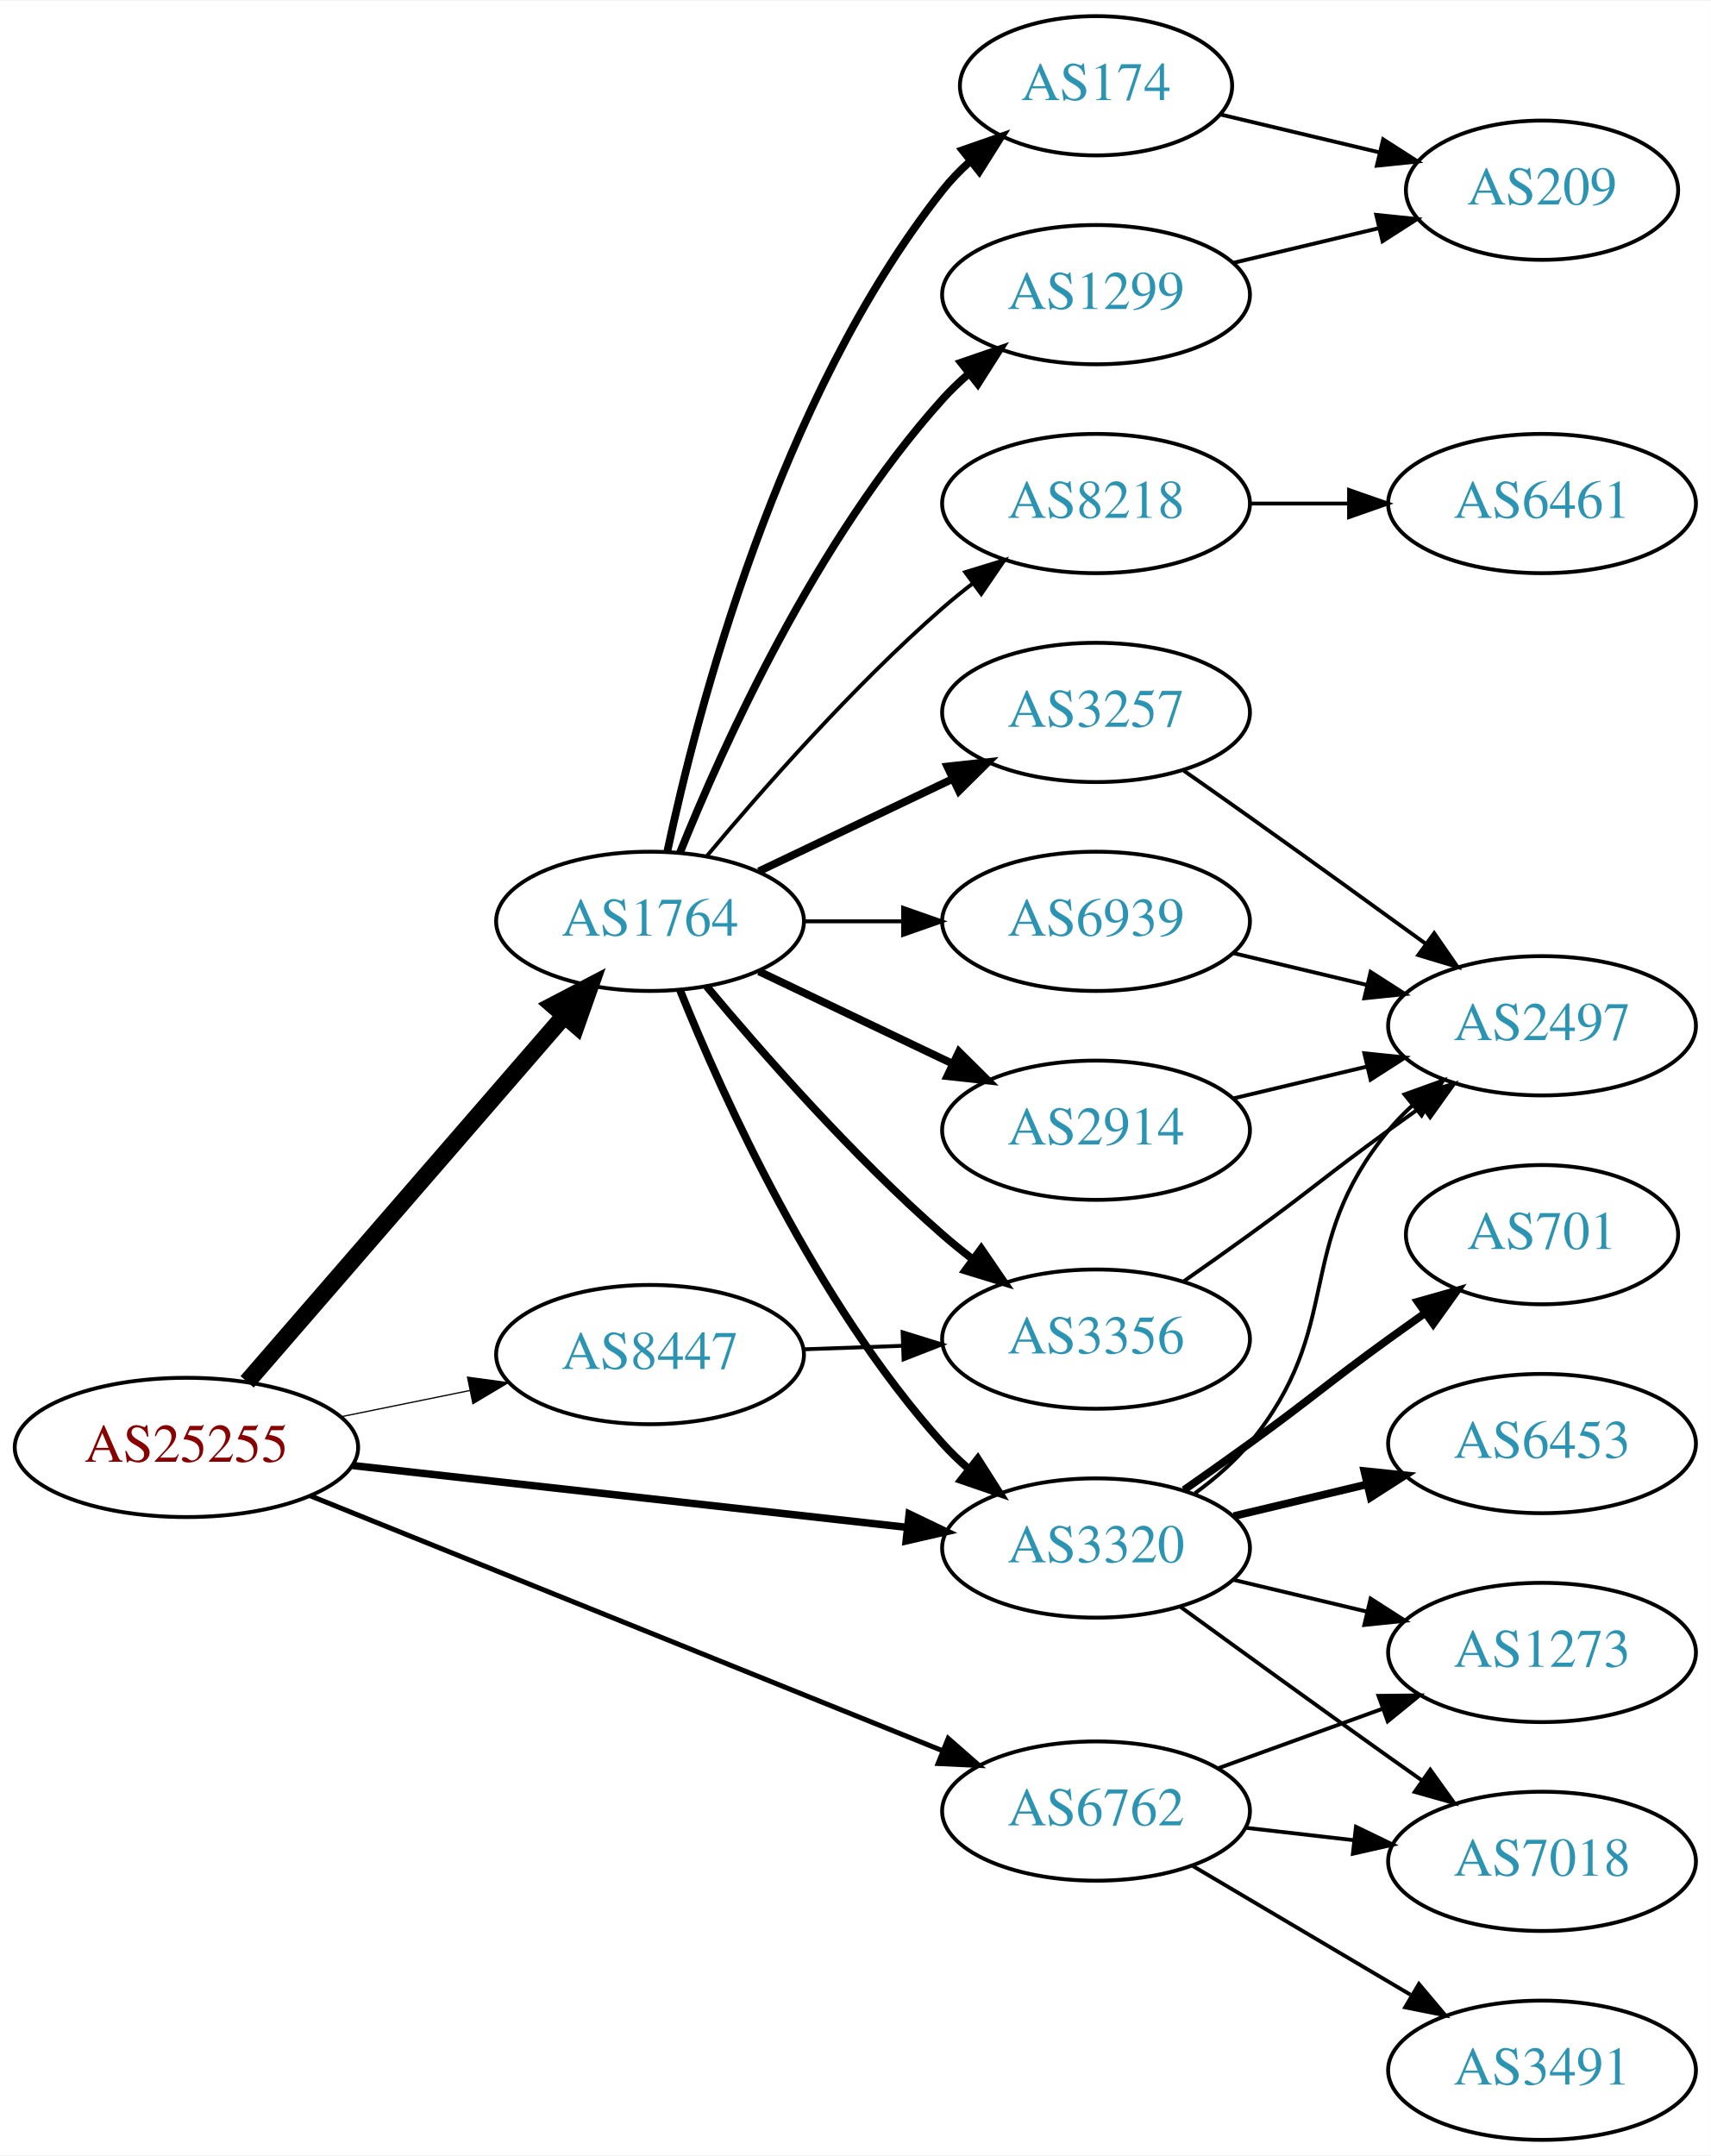
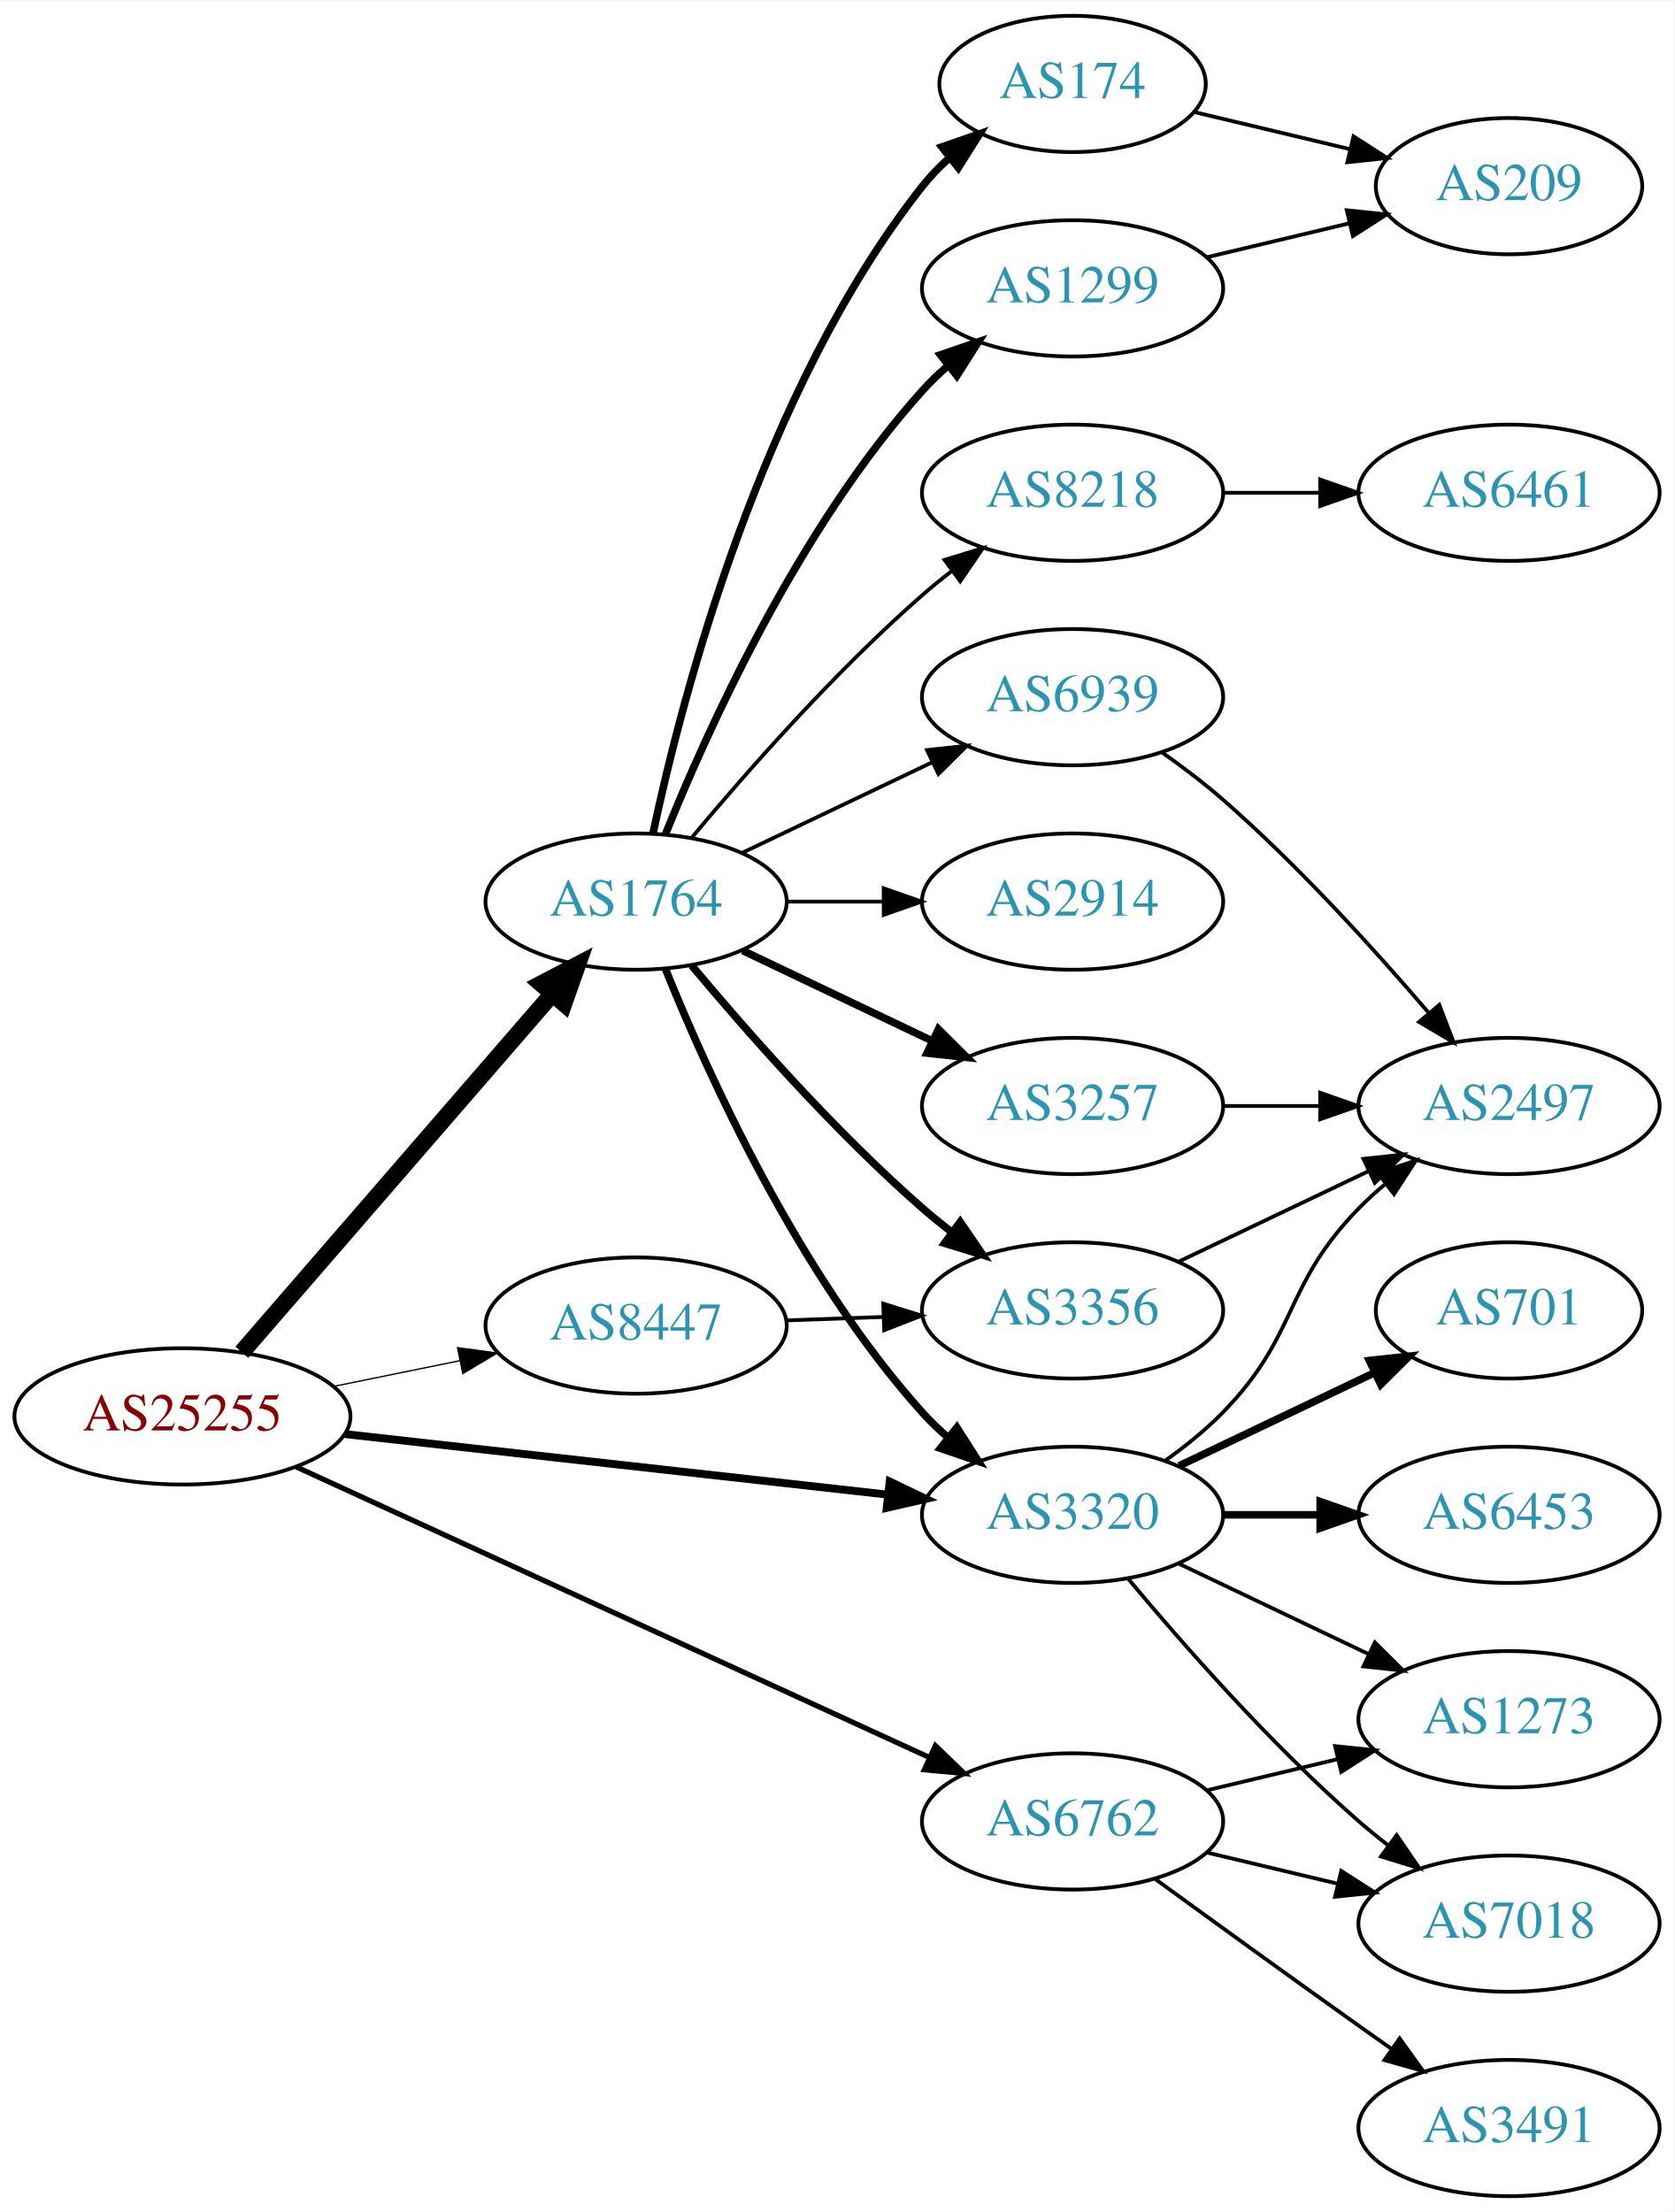
- <svg xmlns="http://www.w3.org/2000/svg" xmlns:xlink="http://www.w3.org/1999/xlink" width="442pt" height="557pt" viewBox="0.00 0.00 442.27 557.00">
-   <g id="graph0" class="graph" transform="scale(1 1) rotate(0) translate(4 553)">
-     <polygon fill="white" stroke="none" points="-4,4 -4,-553 438.271,-553 438.271,4 -4,4" />
+ <svg xmlns="http://www.w3.org/2000/svg" xmlns:xlink="http://www.w3.org/1999/xlink" width="442pt" height="584pt" viewBox="0.00 0.00 442.27 584.00">
+   <g id="graph0" class="graph" transform="scale(1 1) rotate(0) translate(4 580)">
+     <polygon fill="white" stroke="none" points="-4,4 -4,-580 438.271,-580 438.271,4 -4,4" />
    <g id="node1" class="node">
      <g id="a_node1">
        <a xlink:href="/asn/25255" xlink:title="AS25255 ~ ==&gt; TELE2 AUSTRIA &lt;== [AT]">
-           <ellipse fill="#ffffff" stroke="black" cx="44.196" cy="-179" rx="44.393" ry="18" />
-           <text text-anchor="middle" x="44.196" y="-175.3" font-family="Times,serif" font-size="14.00" fill="#880000">AS25255</text>
+           <ellipse fill="#ffffff" stroke="black" cx="44.196" cy="-206" rx="44.393" ry="18" />
+           <text text-anchor="middle" x="44.196" y="-202.3" font-family="Times,serif" font-size="14.00" fill="#880000">AS25255</text>
        </a>
      </g>
    </g>
    <g id="node2" class="node">
      <g id="a_node2">
        <a xlink:href="/asn/1764" xlink:title="AS1764 ~ NEXTLAYER-AS [AT]">
-           <ellipse fill="#ffffff" stroke="black" cx="164.039" cy="-315" rx="39.794" ry="18" />
-           <text text-anchor="middle" x="164.039" y="-311.3" font-family="Times,serif" font-size="14.00" fill="#2c94b3">AS1764</text>
+           <ellipse fill="#ffffff" stroke="black" cx="164.039" cy="-342" rx="39.794" ry="18" />
+           <text text-anchor="middle" x="164.039" y="-338.3" font-family="Times,serif" font-size="14.00" fill="#2c94b3">AS1764</text>
        </a>
      </g>
    </g>
    <g id="edge1" class="edge">
-       <path fill="none" stroke="black" stroke-width="4.5" d="M59.883,-195.95C80.548,-219.799 118.321,-263.392 141.975,-290.691" />
-       <polygon fill="black" stroke="black" stroke-width="4.5" points="139.013,-293.285 148.537,-298.264 144.964,-288.128 139.013,-293.285" />
+       <path fill="none" stroke="black" stroke-width="4.5" d="M59.883,-222.95C80.548,-246.799 118.321,-290.392 141.975,-317.691" />
+       <polygon fill="black" stroke="black" stroke-width="4.5" points="139.013,-320.285 148.537,-325.264 144.964,-315.128 139.013,-320.285" />
    </g>
    <g id="node3" class="node">
      <g id="a_node3">
        <a xlink:href="/asn/3320" xlink:title="AS3320 ~ DTAG [DE]">
-           <ellipse fill="#ffffff" stroke="black" cx="279.332" cy="-153" rx="39.794" ry="18" />
-           <text text-anchor="middle" x="279.332" y="-149.3" font-family="Times,serif" font-size="14.00" fill="#2c94b3">AS3320</text>
+           <ellipse fill="#ffffff" stroke="black" cx="279.332" cy="-180" rx="39.794" ry="18" />
+           <text text-anchor="middle" x="279.332" y="-176.3" font-family="Times,serif" font-size="14.00" fill="#2c94b3">AS3320</text>
        </a>
      </g>
    </g>
    <g id="edge2" class="edge">
-       <path fill="none" stroke="black" stroke-width="1.929" d="M87.145,-174.322C127.475,-169.824 188.363,-163.034 230.544,-158.329" />
-       <polygon fill="black" stroke="black" stroke-width="1.929" points="231.024,-161.798 240.574,-157.211 230.248,-154.841 231.024,-161.798" />
+       <path fill="none" stroke="black" stroke-width="2.077" d="M87.145,-201.322C127.475,-196.824 188.363,-190.034 230.544,-185.329" />
+       <polygon fill="black" stroke="black" stroke-width="2.077" points="231.024,-188.798 240.574,-184.211 230.248,-181.841 231.024,-188.798" />
    </g>
    <g id="node4" class="node">
      <g id="a_node4">
        <a xlink:href="/asn/6762" xlink:title="AS6762 ~ TELECOM ITALIA SPARKLE S.p.A. [IT]">
-           <ellipse fill="#ffffff" stroke="black" cx="279.332" cy="-85" rx="39.794" ry="18" />
-           <text text-anchor="middle" x="279.332" y="-81.3" font-family="Times,serif" font-size="14.00" fill="#2c94b3">AS6762</text>
+           <ellipse fill="#ffffff" stroke="black" cx="279.332" cy="-99" rx="39.794" ry="18" />
+           <text text-anchor="middle" x="279.332" y="-95.3" font-family="Times,serif" font-size="14.00" fill="#2c94b3">AS6762</text>
        </a>
      </g>
    </g>
    <g id="edge3" class="edge">
-       <path fill="none" stroke="black" stroke-width="1.286" d="M76.155,-166.518C118.362,-149.5 193.943,-119.025 239.778,-100.545" />
-       <polygon fill="black" stroke="black" stroke-width="1.286" points="241.118,-103.778 249.084,-96.793 238.501,-97.286 241.118,-103.778" />
+       <path fill="none" stroke="black" stroke-width="1.385" d="M74.251,-192.665C116.529,-173.261 195.001,-137.245 241.349,-115.973" />
+       <polygon fill="black" stroke="black" stroke-width="1.385" points="243.099,-119.022 250.727,-111.669 240.179,-112.66 243.099,-119.022" />
    </g>
    <g id="node5" class="node">
      <g id="a_node5">
        <a xlink:href="/asn/8447" xlink:title="AS8447 ~ A1 Telekom Austria AG [AT]">
-           <ellipse fill="#ffffff" stroke="black" cx="164.039" cy="-203" rx="39.794" ry="18" />
-           <text text-anchor="middle" x="164.039" y="-199.3" font-family="Times,serif" font-size="14.00" fill="#2c94b3">AS8447</text>
+           <ellipse fill="#ffffff" stroke="black" cx="164.039" cy="-230" rx="39.794" ry="18" />
+           <text text-anchor="middle" x="164.039" y="-226.3" font-family="Times,serif" font-size="14.00" fill="#2c94b3">AS8447</text>
        </a>
      </g>
    </g>
    <g id="edge4" class="edge">
-       <path fill="none" stroke="black" stroke-width="0.321" d="M84.109,-186.925C94.785,-189.099 106.456,-191.476 117.47,-193.719" />
-       <polygon fill="black" stroke="black" stroke-width="0.321" points="116.855,-197.166 127.352,-195.732 118.252,-190.307 116.855,-197.166" />
-     </g>
-     <g id="edge9" class="edge">
-       <path fill="none" stroke="black" stroke-width="2" d="M171.786,-297.213C182.837,-269.757 206.891,-216.422 239.685,-180 241.688,-177.776 243.906,-175.637 246.239,-173.603" />
-       <polygon fill="black" stroke="black" stroke-width="2" points="248.769,-176.065 254.458,-167.127 244.437,-170.567 248.769,-176.065" />
+       <path fill="none" stroke="black" stroke-width="0.346" d="M84.109,-213.925C94.785,-216.099 106.456,-218.476 117.47,-220.719" />
+       <polygon fill="black" stroke="black" stroke-width="0.346" points="116.855,-224.166 127.352,-222.732 118.252,-217.307 116.855,-224.166" />
+     </g>
+     <g id="edge5" class="edge">
+       <path fill="none" stroke="black" stroke-width="2" d="M171.786,-324.213C182.837,-296.757 206.891,-243.422 239.685,-207 241.688,-204.776 243.906,-202.637 246.239,-200.603" />
+       <polygon fill="black" stroke="black" stroke-width="2" points="248.769,-203.065 254.458,-194.127 244.437,-197.567 248.769,-203.065" />
    </g>
    <g id="node6" class="node">
      <g id="a_node6">
-         <a xlink:href="/asn/2914" xlink:title="AS2914 ~ NTT America, Inc. [US]">
-           <ellipse fill="#ffffff" stroke="black" cx="279.332" cy="-261" rx="39.794" ry="18" />
-           <text text-anchor="middle" x="279.332" y="-257.3" font-family="Times,serif" font-size="14.00" fill="#2c94b3">AS2914</text>
-         </a>
-       </g>
-     </g>
-     <g id="edge5" class="edge">
-       <path fill="none" stroke="black" stroke-width="2" d="M192.175,-302.066C207.169,-294.919 225.99,-285.948 242.213,-278.215" />
-       <polygon fill="black" stroke="black" stroke-width="2" points="243.895,-281.291 251.417,-273.829 240.884,-274.972 243.895,-281.291" />
+         <a xlink:href="/asn/3356" xlink:title="AS3356 ~ Level 3 Parent, LLC [US]">
+           <ellipse fill="#ffffff" stroke="black" cx="279.332" cy="-234" rx="39.794" ry="18" />
+           <text text-anchor="middle" x="279.332" y="-230.3" font-family="Times,serif" font-size="14.00" fill="#2c94b3">AS3356</text>
+         </a>
+       </g>
+     </g>
+     <g id="edge6" class="edge">
+       <path fill="none" stroke="black" stroke-width="2" d="M178.669,-325.183C192.951,-308.071 216.498,-281.255 239.685,-261 242.151,-258.846 244.789,-256.706 247.487,-254.628" />
+       <polygon fill="black" stroke="black" stroke-width="2" points="249.66,-257.375 255.641,-248.63 245.512,-251.736 249.66,-257.375" />
    </g>
    <g id="node7" class="node">
      <g id="a_node7">
-         <a xlink:href="/asn/174" xlink:title="AS174 ~ Cogent Communications [US]">
-           <ellipse fill="#ffffff" stroke="black" cx="279.332" cy="-531" rx="35.194" ry="18" />
-           <text text-anchor="middle" x="279.332" y="-527.3" font-family="Times,serif" font-size="14.00" fill="#2c94b3">AS174</text>
-         </a>
-       </g>
-     </g>
-     <g id="edge6" class="edge">
-       <path fill="none" stroke="black" stroke-width="2" d="M168.529,-333.16C176.16,-369.03 197.152,-450.155 239.685,-504 241.765,-506.633 244.17,-509.116 246.743,-511.428" />
-       <polygon fill="black" stroke="black" stroke-width="2" points="244.799,-514.354 254.806,-517.835 249.154,-508.873 244.799,-514.354" />
+         <a xlink:href="/asn/8218" xlink:title="AS8218 ~ legacy Neotelecoms [FR]">
+           <ellipse fill="#ffffff" stroke="black" cx="279.332" cy="-450" rx="39.794" ry="18" />
+           <text text-anchor="middle" x="279.332" y="-446.3" font-family="Times,serif" font-size="14.00" fill="#2c94b3">AS8218</text>
+         </a>
+       </g>
+     </g>
+     <g id="edge7" class="edge">
+       <path fill="none" stroke="black" d="M178.669,-358.817C192.951,-375.929 216.498,-402.745 239.685,-423 242.151,-425.154 244.789,-427.294 247.487,-429.372" />
+       <polygon fill="black" stroke="black" points="245.512,-432.264 255.641,-435.37 249.66,-426.625 245.512,-432.264" />
    </g>
    <g id="node8" class="node">
      <g id="a_node8">
-         <a xlink:href="/asn/1299" xlink:title="AS1299 ~ Telia Carrier [EU]">
-           <ellipse fill="#ffffff" stroke="black" cx="279.332" cy="-477" rx="39.794" ry="18" />
-           <text text-anchor="middle" x="279.332" y="-473.3" font-family="Times,serif" font-size="14.00" fill="#2c94b3">AS1299</text>
-         </a>
-       </g>
-     </g>
-     <g id="edge7" class="edge">
-       <path fill="none" stroke="black" stroke-width="2" d="M171.786,-332.787C182.837,-360.243 206.891,-413.578 239.685,-450 241.688,-452.224 243.906,-454.363 246.239,-456.397" />
-       <polygon fill="black" stroke="black" stroke-width="2" points="244.437,-459.433 254.458,-462.873 248.769,-453.935 244.437,-459.433" />
+         <a xlink:href="/asn/3257" xlink:title="AS3257 ~ GTT [DE]">
+           <ellipse fill="#ffffff" stroke="black" cx="279.332" cy="-288" rx="39.794" ry="18" />
+           <text text-anchor="middle" x="279.332" y="-284.3" font-family="Times,serif" font-size="14.00" fill="#2c94b3">AS3257</text>
+         </a>
+       </g>
+     </g>
+     <g id="edge8" class="edge">
+       <path fill="none" stroke="black" stroke-width="2" d="M192.175,-329.066C207.169,-321.919 225.99,-312.948 242.213,-305.215" />
+       <polygon fill="black" stroke="black" stroke-width="2" points="243.895,-308.291 251.417,-300.829 240.884,-301.972 243.895,-308.291" />
    </g>
    <g id="node9" class="node">
      <g id="a_node9">
-         <a xlink:href="/asn/8218" xlink:title="AS8218 ~ legacy Neotelecoms [FR]">
-           <ellipse fill="#ffffff" stroke="black" cx="279.332" cy="-423" rx="39.794" ry="18" />
-           <text text-anchor="middle" x="279.332" y="-419.3" font-family="Times,serif" font-size="14.00" fill="#2c94b3">AS8218</text>
-         </a>
-       </g>
-     </g>
-     <g id="edge8" class="edge">
-       <path fill="none" stroke="black" d="M178.669,-331.817C192.951,-348.929 216.498,-375.745 239.685,-396 242.151,-398.154 244.789,-400.294 247.487,-402.372" />
-       <polygon fill="black" stroke="black" points="245.512,-405.264 255.641,-408.37 249.66,-399.625 245.512,-405.264" />
+         <a xlink:href="/asn/174" xlink:title="AS174 ~ Cogent Communications [US]">
+           <ellipse fill="#ffffff" stroke="black" cx="279.332" cy="-558" rx="35.194" ry="18" />
+           <text text-anchor="middle" x="279.332" y="-554.3" font-family="Times,serif" font-size="14.00" fill="#2c94b3">AS174</text>
+         </a>
+       </g>
+     </g>
+     <g id="edge9" class="edge">
+       <path fill="none" stroke="black" stroke-width="2" d="M168.529,-360.16C176.16,-396.03 197.152,-477.155 239.685,-531 241.765,-533.633 244.17,-536.116 246.743,-538.428" />
+       <polygon fill="black" stroke="black" stroke-width="2" points="244.799,-541.354 254.806,-544.835 249.154,-535.873 244.799,-541.354" />
    </g>
    <g id="node10" class="node">
      <g id="a_node10">
-         <a xlink:href="/asn/3257" xlink:title="AS3257 ~ GTT [DE]">
-           <ellipse fill="#ffffff" stroke="black" cx="279.332" cy="-369" rx="39.794" ry="18" />
-           <text text-anchor="middle" x="279.332" y="-365.3" font-family="Times,serif" font-size="14.00" fill="#2c94b3">AS3257</text>
+         <a xlink:href="/asn/2914" xlink:title="AS2914 ~ NTT America, Inc. [US]">
+           <ellipse fill="#ffffff" stroke="black" cx="279.332" cy="-342" rx="39.794" ry="18" />
+           <text text-anchor="middle" x="279.332" y="-338.3" font-family="Times,serif" font-size="14.00" fill="#2c94b3">AS2914</text>
        </a>
      </g>
    </g>
    <g id="edge10" class="edge">
-       <path fill="none" stroke="black" stroke-width="2" d="M192.175,-327.934C207.169,-335.081 225.99,-344.052 242.213,-351.785" />
-       <polygon fill="black" stroke="black" stroke-width="2" points="240.884,-355.028 251.417,-356.171 243.895,-348.709 240.884,-355.028" />
+       <path fill="none" stroke="black" d="M203.711,-342C211.914,-342 220.678,-342 229.21,-342" />
+       <polygon fill="black" stroke="black" points="229.449,-345.5 239.449,-342 229.449,-338.5 229.449,-345.5" />
    </g>
    <g id="node11" class="node">
      <g id="a_node11">
-         <a xlink:href="/asn/6939" xlink:title="AS6939 ~ Hurricane Electric LLC [US]">
-           <ellipse fill="#ffffff" stroke="black" cx="279.332" cy="-315" rx="39.794" ry="18" />
-           <text text-anchor="middle" x="279.332" y="-311.3" font-family="Times,serif" font-size="14.00" fill="#2c94b3">AS6939</text>
+         <a xlink:href="/asn/1299" xlink:title="AS1299 ~ Telia Carrier [EU]">
+           <ellipse fill="#ffffff" stroke="black" cx="279.332" cy="-504" rx="39.794" ry="18" />
+           <text text-anchor="middle" x="279.332" y="-500.3" font-family="Times,serif" font-size="14.00" fill="#2c94b3">AS1299</text>
        </a>
      </g>
    </g>
    <g id="edge11" class="edge">
-       <path fill="none" stroke="black" d="M203.711,-315C211.914,-315 220.678,-315 229.21,-315" />
-       <polygon fill="black" stroke="black" points="229.449,-318.5 239.449,-315 229.449,-311.5 229.449,-318.5" />
+       <path fill="none" stroke="black" stroke-width="2" d="M171.786,-359.787C182.837,-387.243 206.891,-440.578 239.685,-477 241.688,-479.224 243.906,-481.363 246.239,-483.397" />
+       <polygon fill="black" stroke="black" stroke-width="2" points="244.437,-486.433 254.458,-489.873 248.769,-480.935 244.437,-486.433" />
    </g>
    <g id="node12" class="node">
      <g id="a_node12">
-         <a xlink:href="/asn/3356" xlink:title="AS3356 ~ Level 3 Parent, LLC [US]">
-           <ellipse fill="#ffffff" stroke="black" cx="279.332" cy="-207" rx="39.794" ry="18" />
-           <text text-anchor="middle" x="279.332" y="-203.3" font-family="Times,serif" font-size="14.00" fill="#2c94b3">AS3356</text>
+         <a xlink:href="/asn/6939" xlink:title="AS6939 ~ Hurricane Electric LLC [US]">
+           <ellipse fill="#ffffff" stroke="black" cx="279.332" cy="-396" rx="39.794" ry="18" />
+           <text text-anchor="middle" x="279.332" y="-392.3" font-family="Times,serif" font-size="14.00" fill="#2c94b3">AS6939</text>
        </a>
      </g>
    </g>
    <g id="edge12" class="edge">
-       <path fill="none" stroke="black" stroke-width="2" d="M178.669,-298.183C192.951,-281.071 216.498,-254.255 239.685,-234 242.151,-231.846 244.789,-229.706 247.487,-227.628" />
-       <polygon fill="black" stroke="black" stroke-width="2" points="249.66,-230.375 255.641,-221.63 245.512,-224.736 249.66,-230.375" />
-     </g>
-     <g id="node15" class="node">
-       <g id="a_node15">
+       <path fill="none" stroke="black" d="M192.175,-354.934C207.169,-362.081 225.99,-371.052 242.213,-378.785" />
+       <polygon fill="black" stroke="black" points="240.884,-382.028 251.417,-383.171 243.895,-375.709 240.884,-382.028" />
+     </g>
+     <g id="node13" class="node">
+       <g id="a_node13">
        <a xlink:href="/asn/701" xlink:title="AS701 ~ UUNET [US]">
          <ellipse fill="#ffffff" stroke="black" cx="394.625" cy="-234" rx="35.194" ry="18" />
          <text text-anchor="middle" x="394.625" y="-230.3" font-family="Times,serif" font-size="14.00" fill="#2c94b3">AS701</text>
        </a>
      </g>
    </g>
-     <g id="edge15" class="edge">
-       <path fill="none" stroke="black" stroke-width="2" d="M302.089,-168.009C307.623,-171.879 313.542,-176.064 318.978,-180 335.178,-191.729 338.778,-195.271 354.978,-207 358.007,-209.193 361.186,-211.463 364.364,-213.713" />
-       <polygon fill="black" stroke="black" stroke-width="2" points="362.481,-216.667 372.675,-219.555 366.506,-210.941 362.481,-216.667" />
-     </g>
-     <g id="node16" class="node">
-       <g id="a_node16">
+     <g id="edge13" class="edge">
+       <path fill="none" stroke="black" stroke-width="2" d="M307.468,-192.934C322.9,-200.29 342.385,-209.577 358.92,-217.459" />
+       <polygon fill="black" stroke="black" stroke-width="2" points="357.729,-220.768 368.262,-221.911 360.741,-214.449 357.729,-220.768" />
+     </g>
+     <g id="node14" class="node">
+       <g id="a_node14">
        <a xlink:href="/asn/6453" xlink:title="AS6453 ~ TATA COMMUNICATIONS (AMERICA) INC [US]">
          <ellipse fill="#ffffff" stroke="black" cx="394.625" cy="-180" rx="39.794" ry="18" />
          <text text-anchor="middle" x="394.625" y="-176.3" font-family="Times,serif" font-size="14.00" fill="#2c94b3">AS6453</text>
        </a>
      </g>
    </g>
-     <g id="edge16" class="edge">
-       <path fill="none" stroke="black" stroke-width="2" d="M314.939,-161.248C325.81,-163.838 337.964,-166.735 349.407,-169.462" />
-       <polygon fill="black" stroke="black" stroke-width="2" points="348.69,-172.889 359.229,-171.803 350.313,-166.08 348.69,-172.889" />
-     </g>
-     <g id="node17" class="node">
-       <g id="a_node17">
+     <g id="edge14" class="edge">
+       <path fill="none" stroke="black" stroke-width="2" d="M319.004,-180C327.207,-180 335.971,-180 344.503,-180" />
+       <polygon fill="black" stroke="black" stroke-width="2" points="344.742,-183.5 354.742,-180 344.742,-176.5 344.742,-183.5" />
+     </g>
+     <g id="node15" class="node">
+       <g id="a_node15">
        <a xlink:href="/asn/2497" xlink:title="AS2497 ~ Internet Initiative Japan Inc. [JP]">
          <ellipse fill="#ffffff" stroke="black" cx="394.625" cy="-288" rx="39.794" ry="18" />
          <text text-anchor="middle" x="394.625" y="-284.3" font-family="Times,serif" font-size="14.00" fill="#2c94b3">AS2497</text>
        </a>
      </g>
    </g>
-     <g id="edge17" class="edge">
-       <path fill="none" stroke="black" d="M304.912,-167.156C310.007,-170.872 315.02,-175.201 318.978,-180 344.043,-210.394 329.913,-230.606 354.978,-261 356.833,-263.25 358.92,-265.396 361.139,-267.424" />
-       <polygon fill="black" stroke="black" points="359.075,-270.256 369.044,-273.844 363.488,-264.823 359.075,-270.256" />
-     </g>
-     <g id="node18" class="node">
-       <g id="a_node18">
+     <g id="edge15" class="edge">
+       <path fill="none" stroke="black" d="M303.926,-194.389C309.182,-198.148 314.513,-202.437 318.978,-207 339.151,-227.617 334.806,-240.383 354.978,-261 357.071,-263.139 359.354,-265.218 361.731,-267.21" />
+       <polygon fill="black" stroke="black" points="359.974,-270.275 370.031,-273.611 364.249,-264.732 359.974,-270.275" />
+     </g>
+     <g id="node16" class="node">
+       <g id="a_node16">
+         <a xlink:href="/asn/7018" xlink:title="AS7018 ~ AT&amp;T Services, Inc. [US]">
+           <ellipse fill="#ffffff" stroke="black" cx="394.625" cy="-72" rx="39.794" ry="18" />
+           <text text-anchor="middle" x="394.625" y="-68.3" font-family="Times,serif" font-size="14.00" fill="#2c94b3">AS7018</text>
+         </a>
+       </g>
+     </g>
+     <g id="edge16" class="edge">
+       <path fill="none" stroke="black" d="M293.962,-163.183C308.244,-146.071 331.791,-119.255 354.978,-99 357.444,-96.846 360.082,-94.706 362.78,-92.628" />
+       <polygon fill="black" stroke="black" points="364.953,-95.375 370.934,-86.63 360.805,-89.736 364.953,-95.375" />
+     </g>
+     <g id="node17" class="node">
+       <g id="a_node17">
        <a xlink:href="/asn/1273" xlink:title="AS1273 ~ Vodafone Group PLC [EU]">
          <ellipse fill="#ffffff" stroke="black" cx="394.625" cy="-126" rx="39.794" ry="18" />
          <text text-anchor="middle" x="394.625" y="-122.3" font-family="Times,serif" font-size="14.00" fill="#2c94b3">AS1273</text>
        </a>
      </g>
    </g>
-     <g id="edge18" class="edge">
-       <path fill="none" stroke="black" d="M314.939,-144.752C325.81,-142.162 337.964,-139.265 349.407,-136.538" />
-       <polygon fill="black" stroke="black" points="350.313,-139.92 359.229,-134.197 348.69,-133.111 350.313,-139.92" />
-     </g>
-     <g id="node19" class="node">
-       <g id="a_node19">
-         <a xlink:href="/asn/7018" xlink:title="AS7018 ~ AT&amp;T Services, Inc. [US]">
-           <ellipse fill="#ffffff" stroke="black" cx="394.625" cy="-72" rx="39.794" ry="18" />
-           <text text-anchor="middle" x="394.625" y="-68.3" font-family="Times,serif" font-size="14.00" fill="#2c94b3">AS7018</text>
-         </a>
-       </g>
-     </g>
-     <g id="edge19" class="edge">
-       <path fill="none" stroke="black" d="M301.18,-137.778C316.114,-126.909 336.727,-111.975 354.978,-99 357.799,-96.995 360.742,-94.915 363.69,-92.841" />
-       <polygon fill="black" stroke="black" points="365.736,-95.681 371.914,-87.074 361.717,-89.95 365.736,-95.681" />
-     </g>
-     <g id="edge27" class="edge">
-       <path fill="none" stroke="black" d="M310.99,-96.095C323.963,-100.79 339.256,-106.324 353.137,-111.348" />
-       <polygon fill="black" stroke="black" points="352.347,-114.784 362.941,-114.896 354.729,-108.202 352.347,-114.784" />
+     <g id="edge17" class="edge">
+       <path fill="none" stroke="black" d="M307.468,-167.066C322.462,-159.919 341.283,-150.948 357.506,-143.215" />
+       <polygon fill="black" stroke="black" points="359.188,-146.291 366.71,-138.829 356.177,-139.972 359.188,-146.291" />
    </g>
    <g id="edge25" class="edge">
-       <path fill="none" stroke="black" d="M318.057,-80.671C327.038,-79.641 336.737,-78.528 346.094,-77.454" />
-       <polygon fill="black" stroke="black" points="346.529,-80.927 356.064,-76.31 345.731,-73.973 346.529,-80.927" />
+       <path fill="none" stroke="black" d="M314.939,-90.752C325.81,-88.162 337.964,-85.265 349.407,-82.538" />
+       <polygon fill="black" stroke="black" points="350.313,-85.92 359.229,-80.197 348.69,-79.111 350.313,-85.92" />
+     </g>
+     <g id="edge24" class="edge">
+       <path fill="none" stroke="black" d="M314.939,-107.248C325.81,-109.838 337.964,-112.735 349.407,-115.462" />
+       <polygon fill="black" stroke="black" points="348.69,-118.889 359.229,-117.803 350.313,-112.08 348.69,-118.889" />
    </g>
    <g id="node20" class="node">
      <g id="a_node20">
        <a xlink:href="/asn/3491" xlink:title="AS3491 ~ PCCW Global, Inc. [US]">
          <ellipse fill="#ffffff" stroke="black" cx="394.625" cy="-18" rx="39.794" ry="18" />
          <text text-anchor="middle" x="394.625" y="-14.3" font-family="Times,serif" font-size="14.00" fill="#2c94b3">AS3491</text>
        </a>
      </g>
    </g>
    <g id="edge26" class="edge">
-       <path fill="none" stroke="black" d="M304.358,-70.791C320.73,-61.109 342.618,-48.165 360.622,-37.518" />
-       <polygon fill="black" stroke="black" points="362.807,-40.291 369.633,-32.188 359.244,-34.266 362.807,-40.291" />
-     </g>
-     <g id="edge28" class="edge">
-       <path fill="none" stroke="black" d="M203.711,-204.365C211.914,-204.655 220.678,-204.964 229.21,-205.266" />
-       <polygon fill="black" stroke="black" points="229.332,-208.772 239.449,-205.627 229.579,-201.776 229.332,-208.772" />
+       <path fill="none" stroke="black" d="M301.18,-83.778C316.114,-72.909 336.727,-57.975 354.978,-45 357.799,-42.995 360.742,-40.915 363.69,-38.841" />
+       <polygon fill="black" stroke="black" points="365.736,-41.681 371.914,-33.074 361.717,-35.95 365.736,-41.681" />
+     </g>
+     <g id="edge27" class="edge">
+       <path fill="none" stroke="black" d="M203.711,-231.365C211.914,-231.655 220.678,-231.964 229.21,-232.266" />
+       <polygon fill="black" stroke="black" points="229.332,-235.772 239.449,-232.627 229.579,-228.776 229.332,-235.772" />
+     </g>
+     <g id="edge18" class="edge">
+       <path fill="none" stroke="black" d="M307.468,-246.934C322.462,-254.081 341.283,-263.052 357.506,-270.785" />
+       <polygon fill="black" stroke="black" points="356.177,-274.028 366.71,-275.171 359.188,-267.709 356.177,-274.028" />
+     </g>
+     <g id="node18" class="node">
+       <g id="a_node18">
+         <a xlink:href="/asn/6461" xlink:title="AS6461 ~ Zayo Bandwidth [US]">
+           <ellipse fill="#ffffff" stroke="black" cx="394.625" cy="-450" rx="39.794" ry="18" />
+           <text text-anchor="middle" x="394.625" y="-446.3" font-family="Times,serif" font-size="14.00" fill="#2c94b3">AS6461</text>
+         </a>
+       </g>
+     </g>
+     <g id="edge19" class="edge">
+       <path fill="none" stroke="black" d="M319.004,-450C327.207,-450 335.971,-450 344.503,-450" />
+       <polygon fill="black" stroke="black" points="344.742,-453.5 354.742,-450 344.742,-446.5 344.742,-453.5" />
+     </g>
+     <g id="edge22" class="edge">
+       <path fill="none" stroke="black" d="M319.004,-288C327.207,-288 335.971,-288 344.503,-288" />
+       <polygon fill="black" stroke="black" points="344.742,-291.5 354.742,-288 344.742,-284.5 344.742,-291.5" />
+     </g>
+     <g id="node19" class="node">
+       <g id="a_node19">
+         <a xlink:href="/asn/209" xlink:title="AS209 ~ CenturyLink Communications, LLC [US]">
+           <ellipse fill="#ffffff" stroke="black" cx="394.625" cy="-531" rx="35.194" ry="18" />
+           <text text-anchor="middle" x="394.625" y="-527.3" font-family="Times,serif" font-size="14.00" fill="#2c94b3">AS209</text>
+         </a>
+       </g>
+     </g>
+     <g id="edge20" class="edge">
+       <path fill="none" stroke="black" d="M311.589,-550.551C324.22,-547.541 338.974,-544.024 352.46,-540.81" />
+       <polygon fill="black" stroke="black" points="353.553,-544.148 362.469,-538.425 351.93,-537.339 353.553,-544.148" />
+     </g>
+     <g id="edge21" class="edge">
+       <path fill="none" stroke="black" d="M314.939,-512.248C326.733,-515.058 340.038,-518.229 352.306,-521.153" />
+       <polygon fill="black" stroke="black" points="351.772,-524.624 362.311,-523.537 353.394,-517.814 351.772,-524.624" />
    </g>
    <g id="edge23" class="edge">
-       <path fill="none" stroke="black" d="M314.939,-269.248C325.81,-271.838 337.964,-274.735 349.407,-277.462" />
-       <polygon fill="black" stroke="black" points="348.69,-280.889 359.229,-279.803 350.313,-274.08 348.69,-280.889" />
-     </g>
-     <g id="node14" class="node">
-       <g id="a_node14">
-         <a xlink:href="/asn/209" xlink:title="AS209 ~ CenturyLink Communications, LLC [US]">
-           <ellipse fill="#ffffff" stroke="black" cx="394.625" cy="-504" rx="35.194" ry="18" />
-           <text text-anchor="middle" x="394.625" y="-500.3" font-family="Times,serif" font-size="14.00" fill="#2c94b3">AS209</text>
-         </a>
-       </g>
-     </g>
-     <g id="edge20" class="edge">
-       <path fill="none" stroke="black" d="M311.589,-523.551C324.22,-520.541 338.974,-517.024 352.46,-513.81" />
-       <polygon fill="black" stroke="black" points="353.553,-517.148 362.469,-511.425 351.93,-510.339 353.553,-517.148" />
-     </g>
-     <g id="edge14" class="edge">
-       <path fill="none" stroke="black" d="M314.939,-485.248C326.733,-488.058 340.038,-491.229 352.306,-494.153" />
-       <polygon fill="black" stroke="black" points="351.772,-497.624 362.311,-496.537 353.394,-490.814 351.772,-497.624" />
-     </g>
-     <g id="node13" class="node">
-       <g id="a_node13">
-         <a xlink:href="/asn/6461" xlink:title="AS6461 ~ Zayo Bandwidth [US]">
-           <ellipse fill="#ffffff" stroke="black" cx="394.625" cy="-423" rx="39.794" ry="18" />
-           <text text-anchor="middle" x="394.625" y="-419.3" font-family="Times,serif" font-size="14.00" fill="#2c94b3">AS6461</text>
-         </a>
-       </g>
-     </g>
-     <g id="edge13" class="edge">
-       <path fill="none" stroke="black" d="M319.004,-423C327.207,-423 335.971,-423 344.503,-423" />
-       <polygon fill="black" stroke="black" points="344.742,-426.5 354.742,-423 344.742,-419.5 344.742,-426.5" />
-     </g>
-     <g id="edge24" class="edge">
-       <path fill="none" stroke="black" d="M302.042,-353.926C307.577,-350.057 313.508,-345.889 318.978,-342 334.092,-331.255 350.826,-319.167 364.613,-309.156" />
-       <polygon fill="black" stroke="black" points="366.746,-311.933 372.776,-303.222 362.63,-306.271 366.746,-311.933" />
-     </g>
-     <g id="edge21" class="edge">
-       <path fill="none" stroke="black" d="M314.939,-306.752C325.81,-304.162 337.964,-301.265 349.407,-298.538" />
-       <polygon fill="black" stroke="black" points="350.313,-301.92 359.229,-296.197 348.69,-295.111 350.313,-301.92" />
-     </g>
-     <g id="edge22" class="edge">
-       <path fill="none" stroke="black" d="M302.089,-222.009C307.623,-225.879 313.542,-230.064 318.978,-234 335.178,-245.729 338.778,-249.271 354.978,-261 357.781,-263.029 360.712,-265.125 363.653,-267.21" />
-       <polygon fill="black" stroke="black" points="361.675,-270.097 371.868,-272.991 365.704,-264.373 361.675,-270.097" />
+       <path fill="none" stroke="black" d="M303.022,-381.37C308.424,-377.56 314.047,-373.308 318.978,-369 338.905,-351.593 359.097,-329.342 373.446,-312.567" />
+       <polygon fill="black" stroke="black" points="376.214,-314.714 379.995,-304.817 370.867,-310.196 376.214,-314.714" />
    </g>
  </g>
</svg>
